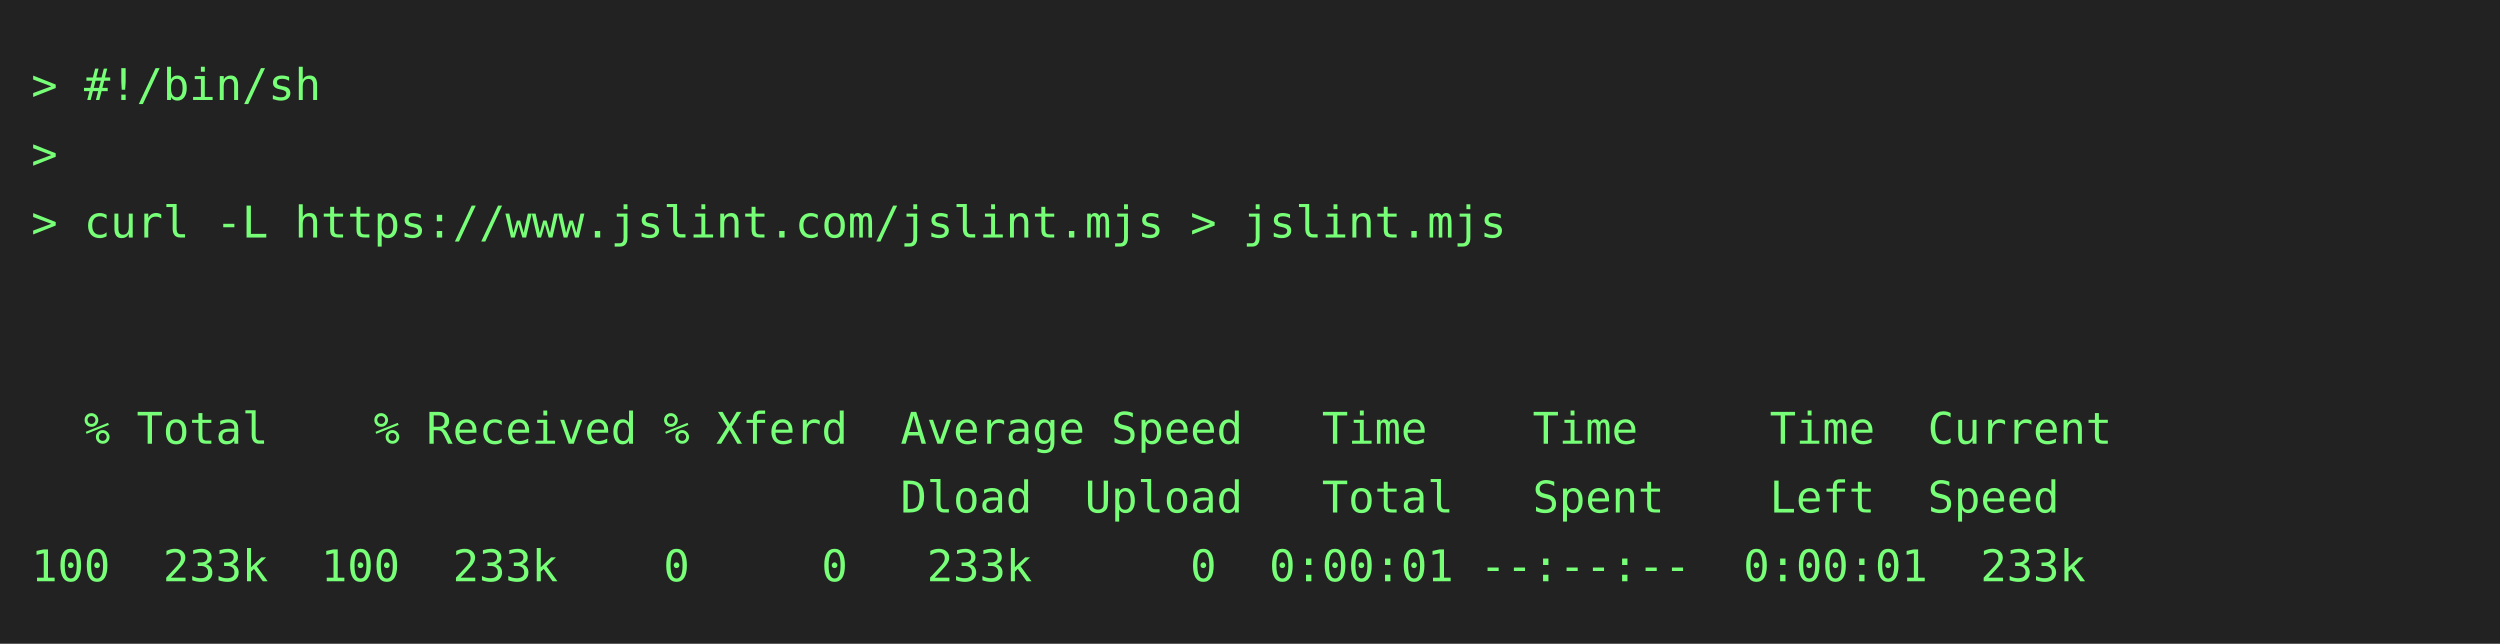
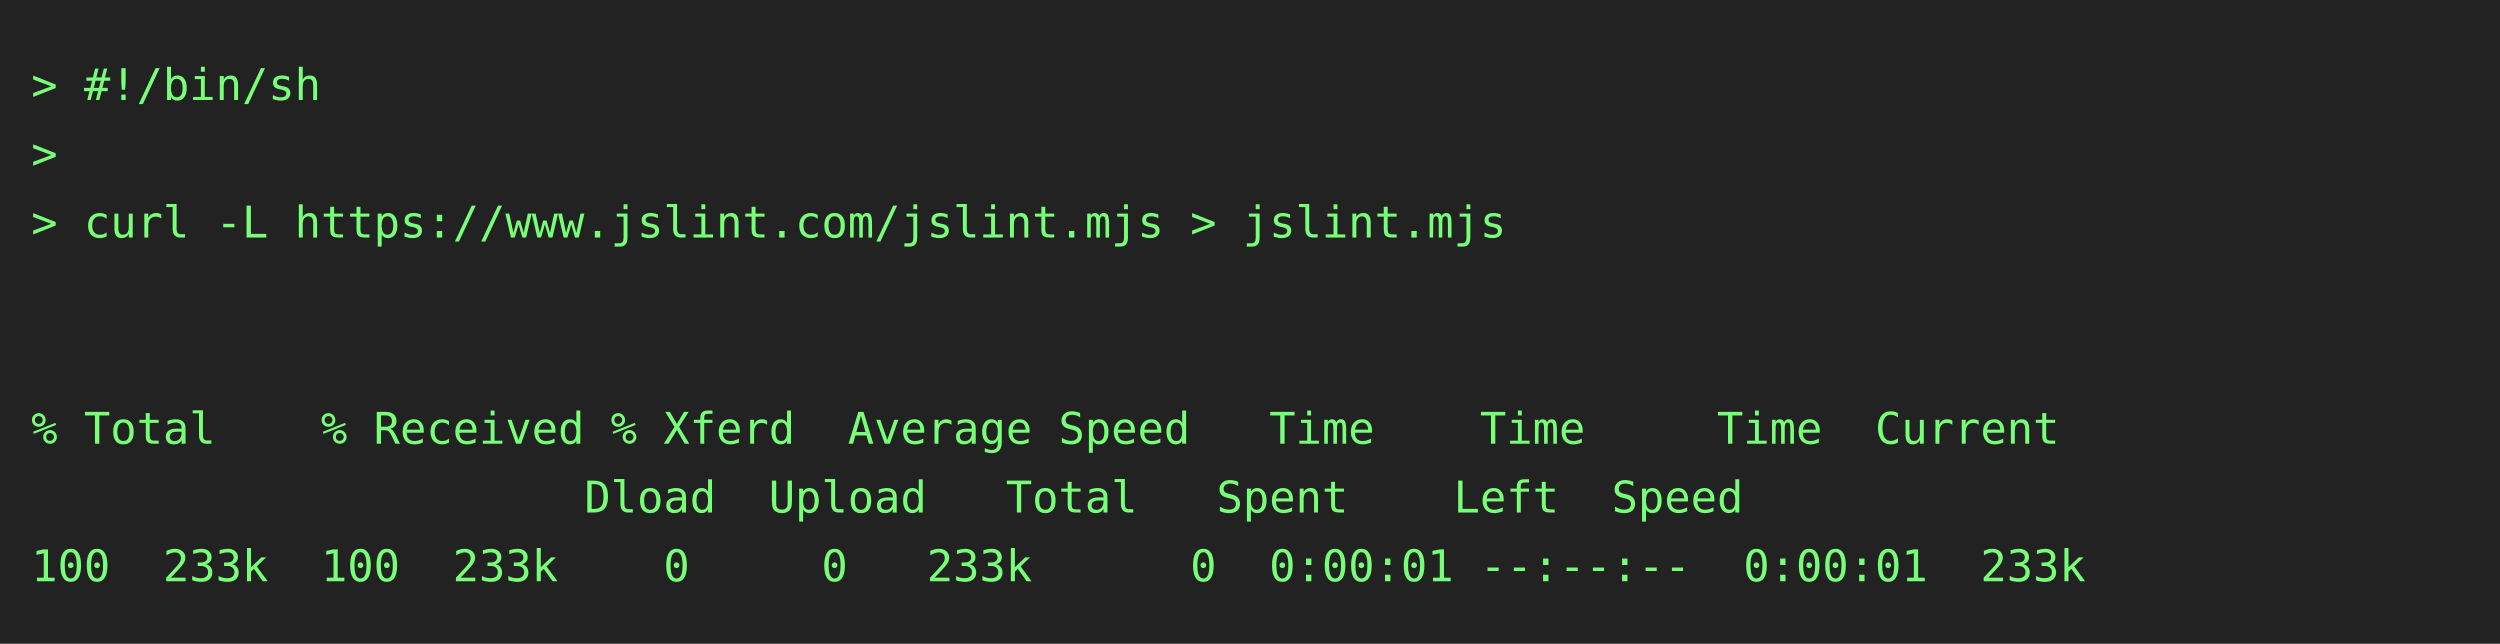
<svg xmlns="http://www.w3.org/2000/svg" height="206" width="800">
  <rect height="206" fill="#222" width="800" />
  <text fill="#7f7" font-family="consolas, menlo, monospace" font-size="14" xml:space="preserve">
    <tspan lengthAdjust="spacingAndGlyphs" textLength="768" x="10" y="32">&gt; #!/bin/sh                                                                                      </tspan>
    <tspan lengthAdjust="spacingAndGlyphs" textLength="768" x="10" y="54">&gt;                                                                                                </tspan>
    <tspan lengthAdjust="spacingAndGlyphs" textLength="768" x="10" y="76">&gt; curl -L https://www.jslint.com/jslint.mjs &gt; jslint.mjs                                         </tspan>
    <tspan lengthAdjust="spacingAndGlyphs" textLength="768" x="10" y="98">                                                                                                 </tspan>
    <tspan lengthAdjust="spacingAndGlyphs" textLength="768" x="10" y="120">                                                                                                 </tspan>
-     <tspan lengthAdjust="spacingAndGlyphs" textLength="768" x="10" y="142">  % Total    % Received % Xferd  Average Speed   Time    Time     Time  Current                  </tspan>
-     <tspan lengthAdjust="spacingAndGlyphs" textLength="768" x="10" y="164">                                 Dload  Upload   Total   Spent    Left  Speed                    </tspan>
+     <tspan lengthAdjust="spacingAndGlyphs" textLength="768" x="10" y="142">% Total    % Received % Xferd  Average Speed   Time    Time     Time  Current                    </tspan>
+     <tspan lengthAdjust="spacingAndGlyphs" textLength="768" x="10" y="164">                     Dload  Upload   Total   Spent    Left  Speed                                </tspan>
    <tspan lengthAdjust="spacingAndGlyphs" textLength="768" x="10" y="186">100  233k  100  233k    0     0   233k      0  0:00:01 --:--:--  0:00:01  233k                   </tspan>
  </text>
</svg>
